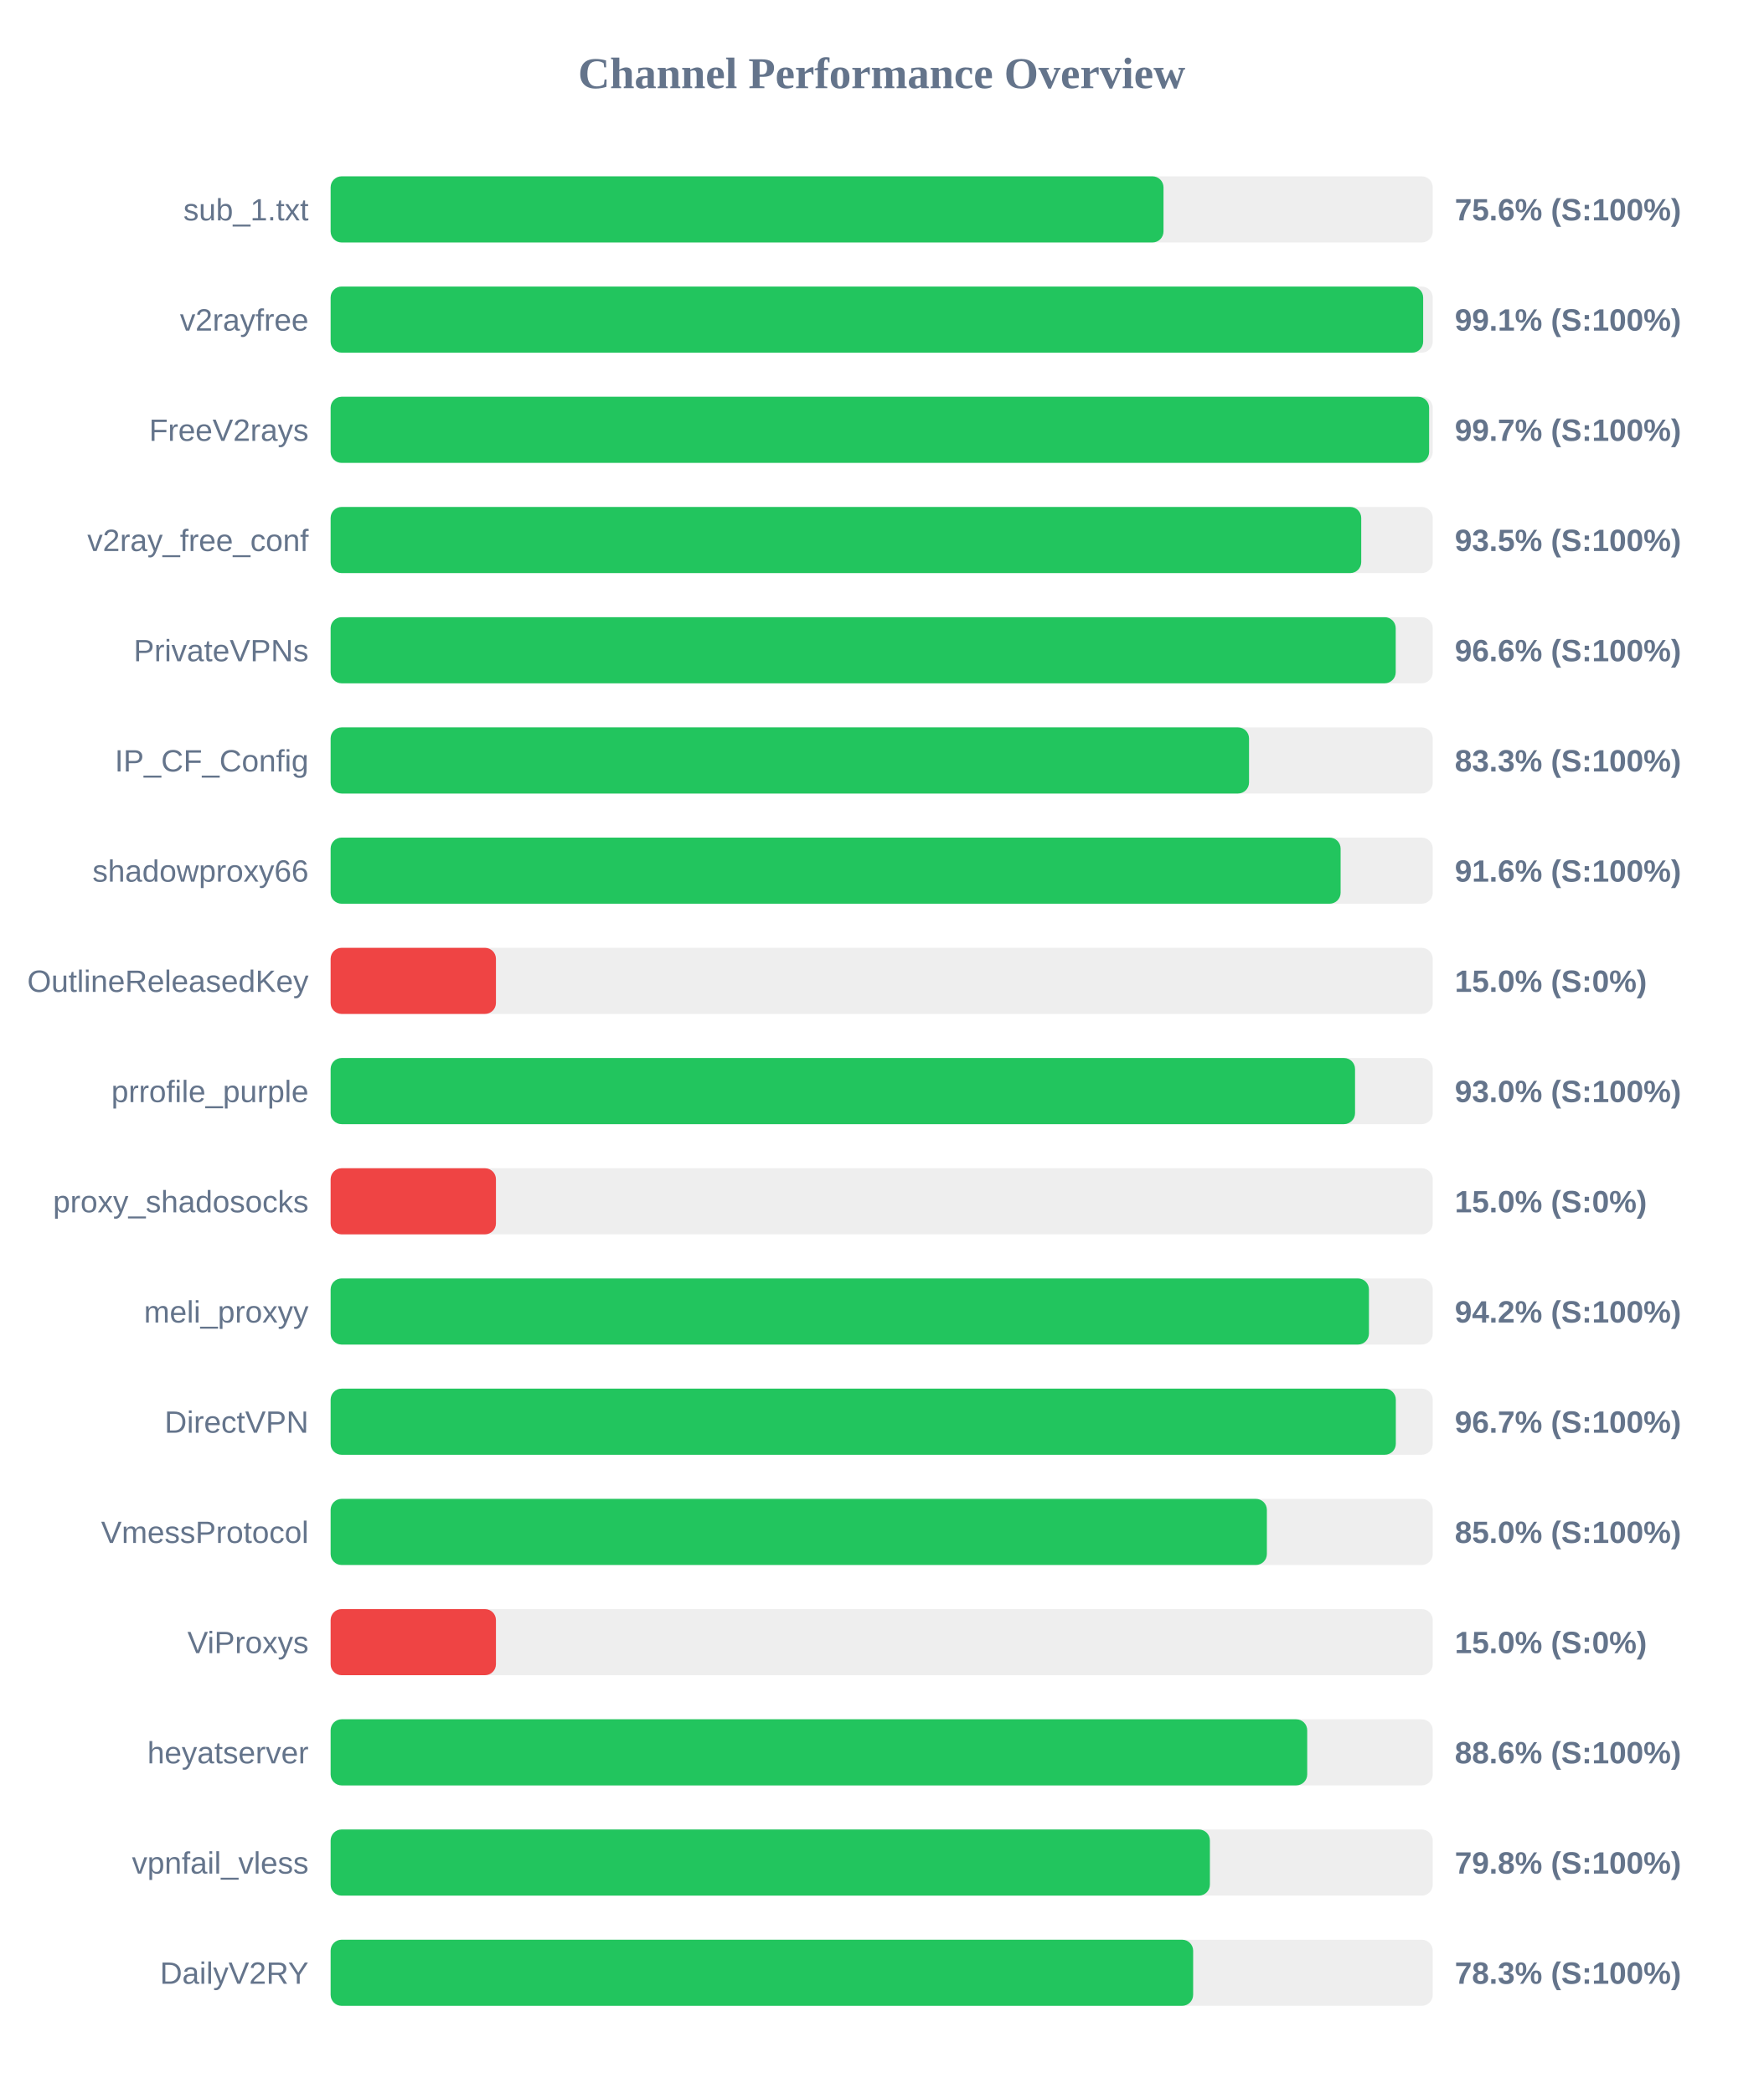
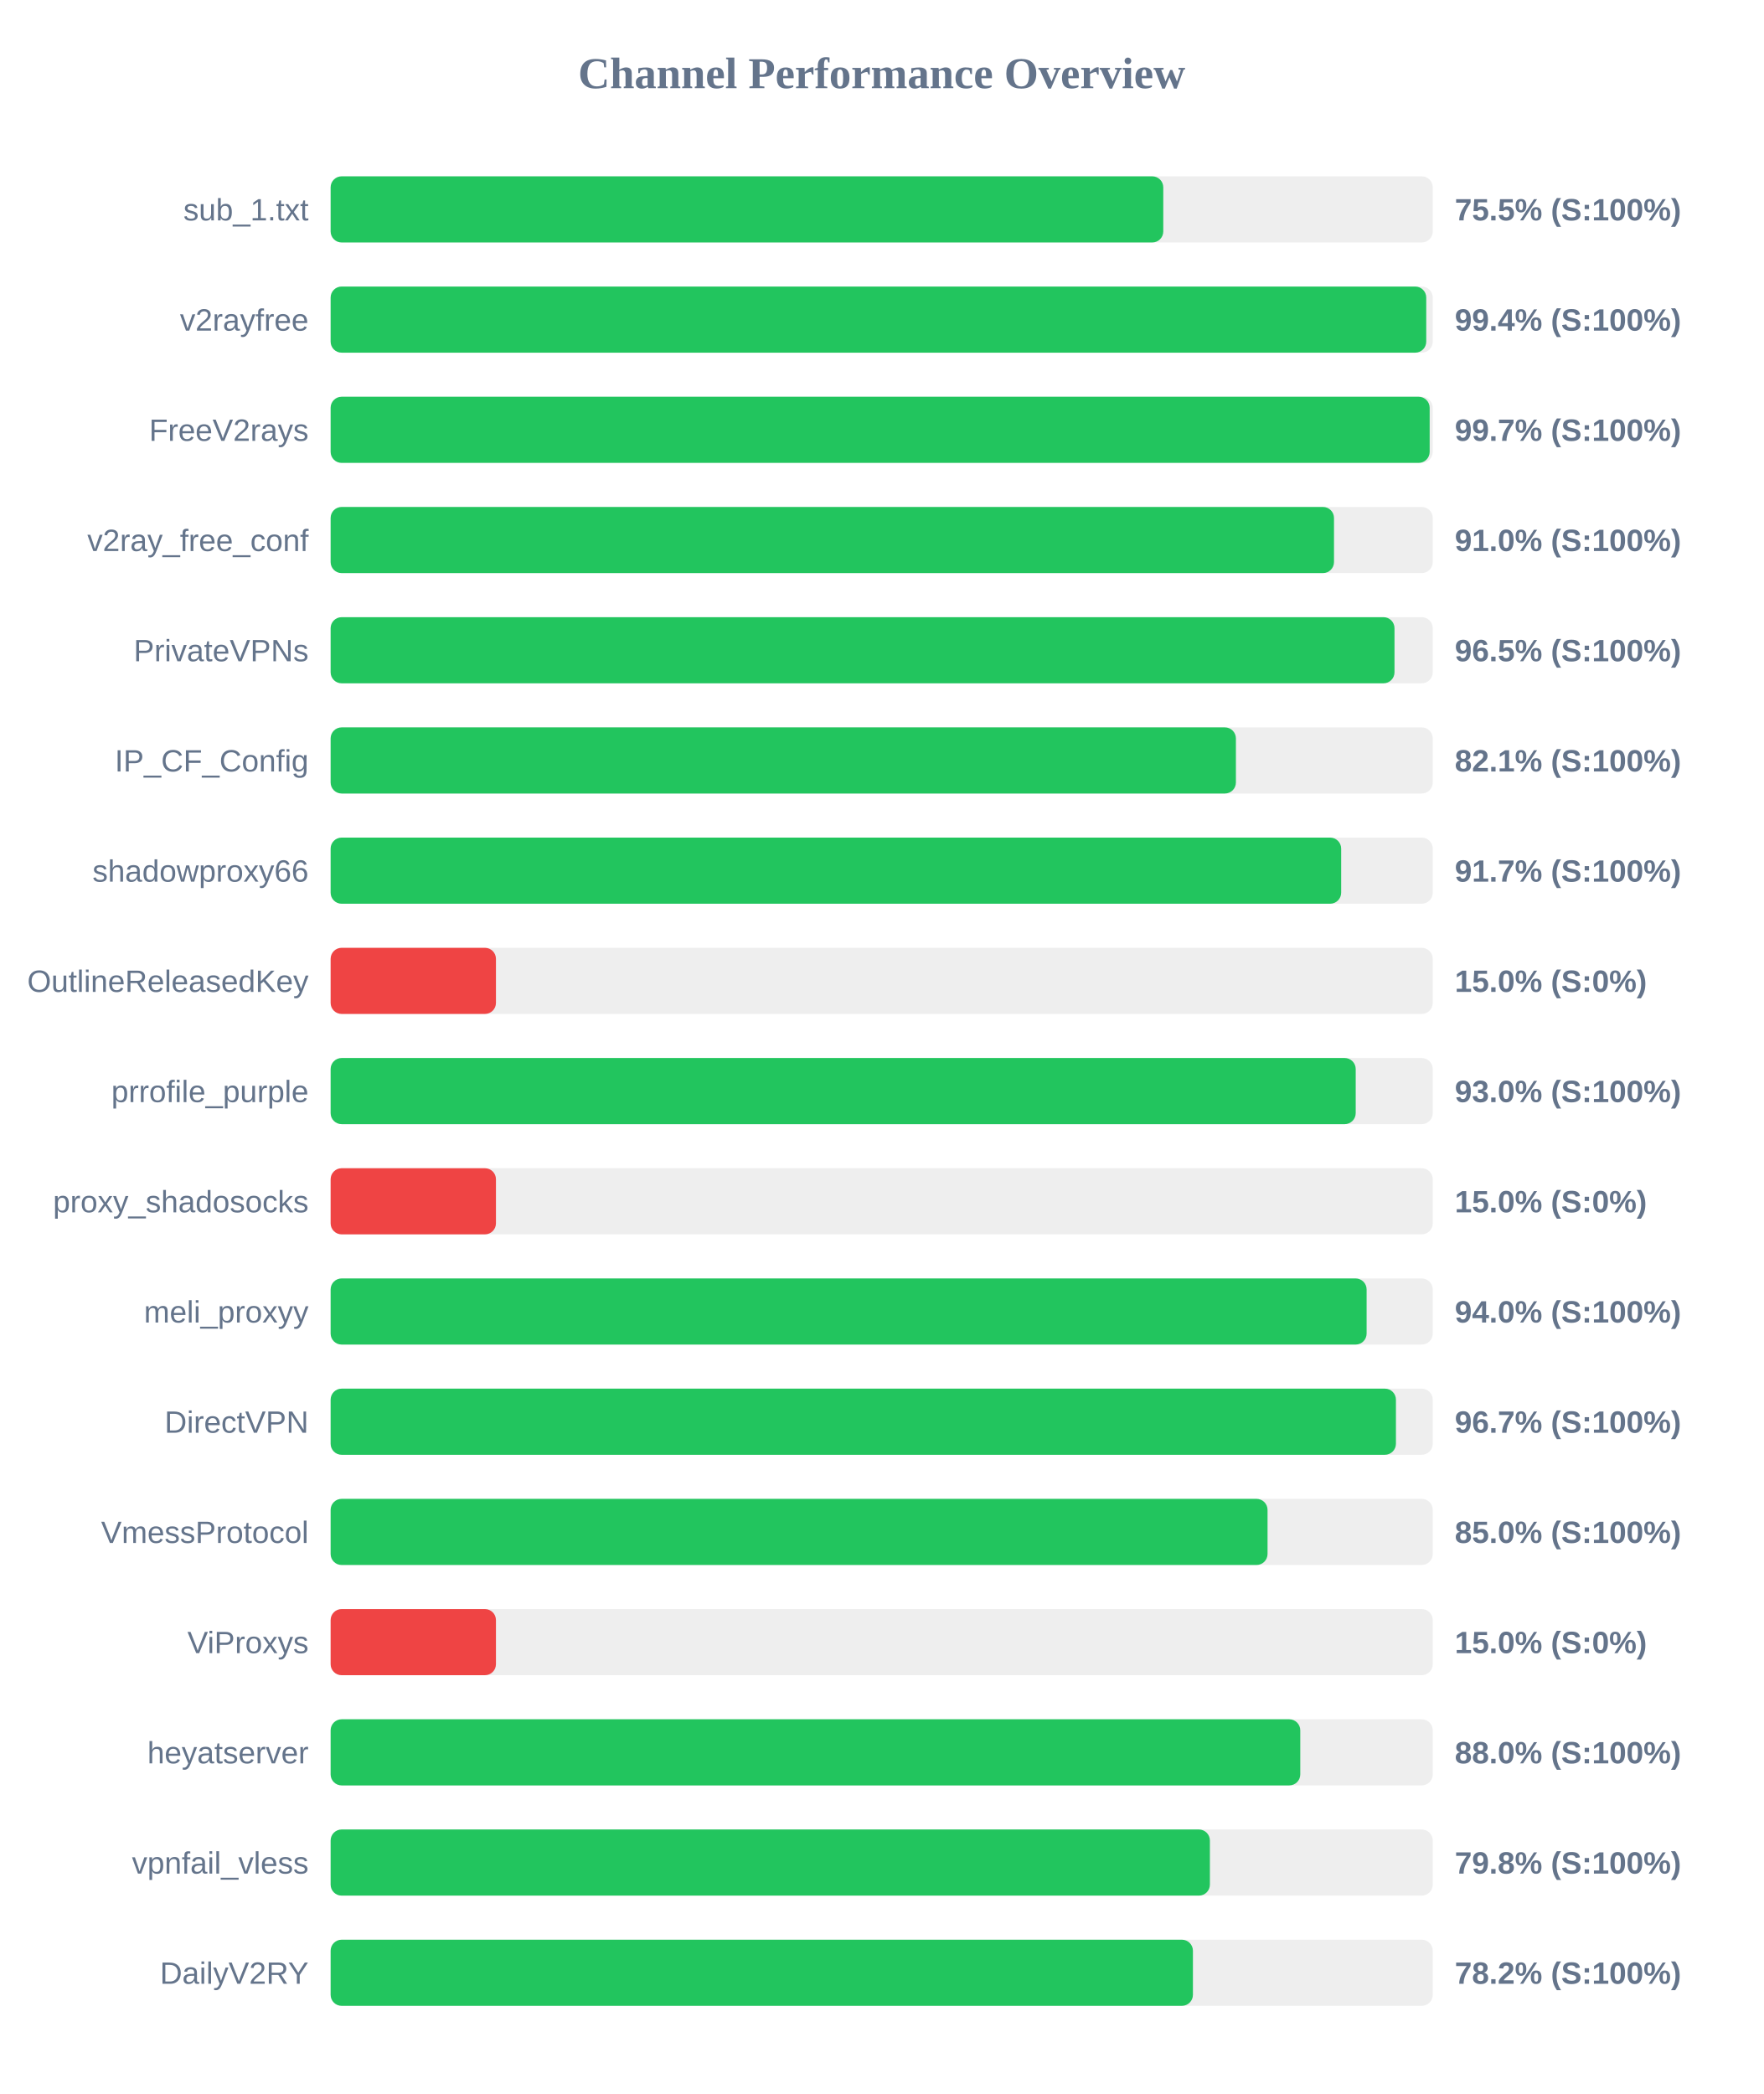
<svg xmlns="http://www.w3.org/2000/svg" width="800" height="950" version="1.1">
  <style>
        .row { font: 14px Arial; fill: #64748b; }
        .score { font: bold 14px Arial; fill: #64748b; }
    </style>
  <text x="400" y="40" text-anchor="middle" font-size="20px" font-weight="bold" fill="#64748b">Channel Performance Overview</text>
  <rect x="150" y="80" width="500" height="30" fill="#eee" rx="5" />
-   <rect x="150" y="80" width="377.85" height="30" fill="#22c55e" rx="5" />
+   <rect x="150" y="80" width="377.75" height="30" fill="#22c55e" rx="5" />
  <text x="140" y="100" text-anchor="end" class="row">sub_1.txt</text>
-   <text x="660" y="100" text-anchor="start" class="score">75.6% (S:100%)</text>
+   <text x="660" y="100" text-anchor="start" class="score">75.5% (S:100%)</text>
  <rect x="150" y="130" width="500" height="30" fill="#eee" rx="5" />
-   <rect x="150" y="130" width="495.65" height="30" fill="#22c55e" rx="5" />
+   <rect x="150" y="130" width="497.05" height="30" fill="#22c55e" rx="5" />
  <text x="140" y="150" text-anchor="end" class="row">v2rayfree</text>
-   <text x="660" y="150" text-anchor="start" class="score">99.1% (S:100%)</text>
+   <text x="660" y="150" text-anchor="start" class="score">99.4% (S:100%)</text>
  <rect x="150" y="180" width="500" height="30" fill="#eee" rx="5" />
-   <rect x="150" y="180" width="498.35" height="30" fill="#22c55e" rx="5" />
+   <rect x="150" y="180" width="498.6" height="30" fill="#22c55e" rx="5" />
  <text x="140" y="200" text-anchor="end" class="row">FreeV2rays</text>
  <text x="660" y="200" text-anchor="start" class="score">99.7% (S:100%)</text>
  <rect x="150" y="230" width="500" height="30" fill="#eee" rx="5" />
-   <rect x="150" y="230" width="467.55" height="30" fill="#22c55e" rx="5" />
+   <rect x="150" y="230" width="455.2" height="30" fill="#22c55e" rx="5" />
  <text x="140" y="250" text-anchor="end" class="row">v2ray_free_conf</text>
-   <text x="660" y="250" text-anchor="start" class="score">93.5% (S:100%)</text>
+   <text x="660" y="250" text-anchor="start" class="score">91.0% (S:100%)</text>
  <rect x="150" y="280" width="500" height="30" fill="#eee" rx="5" />
-   <rect x="150" y="280" width="483.2" height="30" fill="#22c55e" rx="5" />
+   <rect x="150" y="280" width="482.65" height="30" fill="#22c55e" rx="5" />
  <text x="140" y="300" text-anchor="end" class="row">PrivateVPNs</text>
-   <text x="660" y="300" text-anchor="start" class="score">96.6% (S:100%)</text>
+   <text x="660" y="300" text-anchor="start" class="score">96.5% (S:100%)</text>
  <rect x="150" y="330" width="500" height="30" fill="#eee" rx="5" />
-   <rect x="150" y="330" width="416.65" height="30" fill="#22c55e" rx="5" />
+   <rect x="150" y="330" width="410.7" height="30" fill="#22c55e" rx="5" />
  <text x="140" y="350" text-anchor="end" class="row">IP_CF_Config</text>
-   <text x="660" y="350" text-anchor="start" class="score">83.3% (S:100%)</text>
+   <text x="660" y="350" text-anchor="start" class="score">82.1% (S:100%)</text>
  <rect x="150" y="380" width="500" height="30" fill="#eee" rx="5" />
-   <rect x="150" y="380" width="458.2" height="30" fill="#22c55e" rx="5" />
+   <rect x="150" y="380" width="458.45" height="30" fill="#22c55e" rx="5" />
  <text x="140" y="400" text-anchor="end" class="row">shadowproxy66</text>
-   <text x="660" y="400" text-anchor="start" class="score">91.6% (S:100%)</text>
+   <text x="660" y="400" text-anchor="start" class="score">91.7% (S:100%)</text>
  <rect x="150" y="430" width="500" height="30" fill="#eee" rx="5" />
  <rect x="150" y="430" width="75.0" height="30" fill="#ef4444" rx="5" />
  <text x="140" y="450" text-anchor="end" class="row">OutlineReleasedKey</text>
  <text x="660" y="450" text-anchor="start" class="score">15.0% (S:0%)</text>
  <rect x="150" y="480" width="500" height="30" fill="#eee" rx="5" />
-   <rect x="150" y="480" width="464.75" height="30" fill="#22c55e" rx="5" />
+   <rect x="150" y="480" width="465.05" height="30" fill="#22c55e" rx="5" />
  <text x="140" y="500" text-anchor="end" class="row">prrofile_purple</text>
  <text x="660" y="500" text-anchor="start" class="score">93.0% (S:100%)</text>
  <rect x="150" y="530" width="500" height="30" fill="#eee" rx="5" />
  <rect x="150" y="530" width="75.0" height="30" fill="#ef4444" rx="5" />
  <text x="140" y="550" text-anchor="end" class="row">proxy_shadosocks</text>
  <text x="660" y="550" text-anchor="start" class="score">15.0% (S:0%)</text>
  <rect x="150" y="580" width="500" height="30" fill="#eee" rx="5" />
-   <rect x="150" y="580" width="471.05" height="30" fill="#22c55e" rx="5" />
+   <rect x="150" y="580" width="470.0" height="30" fill="#22c55e" rx="5" />
  <text x="140" y="600" text-anchor="end" class="row">meli_proxyy</text>
-   <text x="660" y="600" text-anchor="start" class="score">94.2% (S:100%)</text>
+   <text x="660" y="600" text-anchor="start" class="score">94.0% (S:100%)</text>
  <rect x="150" y="630" width="500" height="30" fill="#eee" rx="5" />
-   <rect x="150" y="630" width="483.25" height="30" fill="#22c55e" rx="5" />
+   <rect x="150" y="630" width="483.3" height="30" fill="#22c55e" rx="5" />
  <text x="140" y="650" text-anchor="end" class="row">DirectVPN</text>
  <text x="660" y="650" text-anchor="start" class="score">96.7% (S:100%)</text>
  <rect x="150" y="680" width="500" height="30" fill="#eee" rx="5" />
-   <rect x="150" y="680" width="424.75" height="30" fill="#22c55e" rx="5" />
+   <rect x="150" y="680" width="425.05" height="30" fill="#22c55e" rx="5" />
  <text x="140" y="700" text-anchor="end" class="row">VmessProtocol</text>
  <text x="660" y="700" text-anchor="start" class="score">85.0% (S:100%)</text>
  <rect x="150" y="730" width="500" height="30" fill="#eee" rx="5" />
  <rect x="150" y="730" width="75.0" height="30" fill="#ef4444" rx="5" />
  <text x="140" y="750" text-anchor="end" class="row">ViProxys</text>
  <text x="660" y="750" text-anchor="start" class="score">15.0% (S:0%)</text>
  <rect x="150" y="780" width="500" height="30" fill="#eee" rx="5" />
-   <rect x="150" y="780" width="443.05" height="30" fill="#22c55e" rx="5" />
+   <rect x="150" y="780" width="439.9" height="30" fill="#22c55e" rx="5" />
  <text x="140" y="800" text-anchor="end" class="row">heyatserver</text>
-   <text x="660" y="800" text-anchor="start" class="score">88.6% (S:100%)</text>
+   <text x="660" y="800" text-anchor="start" class="score">88.0% (S:100%)</text>
  <rect x="150" y="830" width="500" height="30" fill="#eee" rx="5" />
  <rect x="150" y="830" width="398.9" height="30" fill="#22c55e" rx="5" />
  <text x="140" y="850" text-anchor="end" class="row">vpnfail_vless</text>
  <text x="660" y="850" text-anchor="start" class="score">79.8% (S:100%)</text>
  <rect x="150" y="880" width="500" height="30" fill="#eee" rx="5" />
-   <rect x="150" y="880" width="391.3" height="30" fill="#22c55e" rx="5" />
+   <rect x="150" y="880" width="391.2" height="30" fill="#22c55e" rx="5" />
  <text x="140" y="900" text-anchor="end" class="row">DailyV2RY</text>
-   <text x="660" y="900" text-anchor="start" class="score">78.3% (S:100%)</text>
+   <text x="660" y="900" text-anchor="start" class="score">78.2% (S:100%)</text>
</svg>
